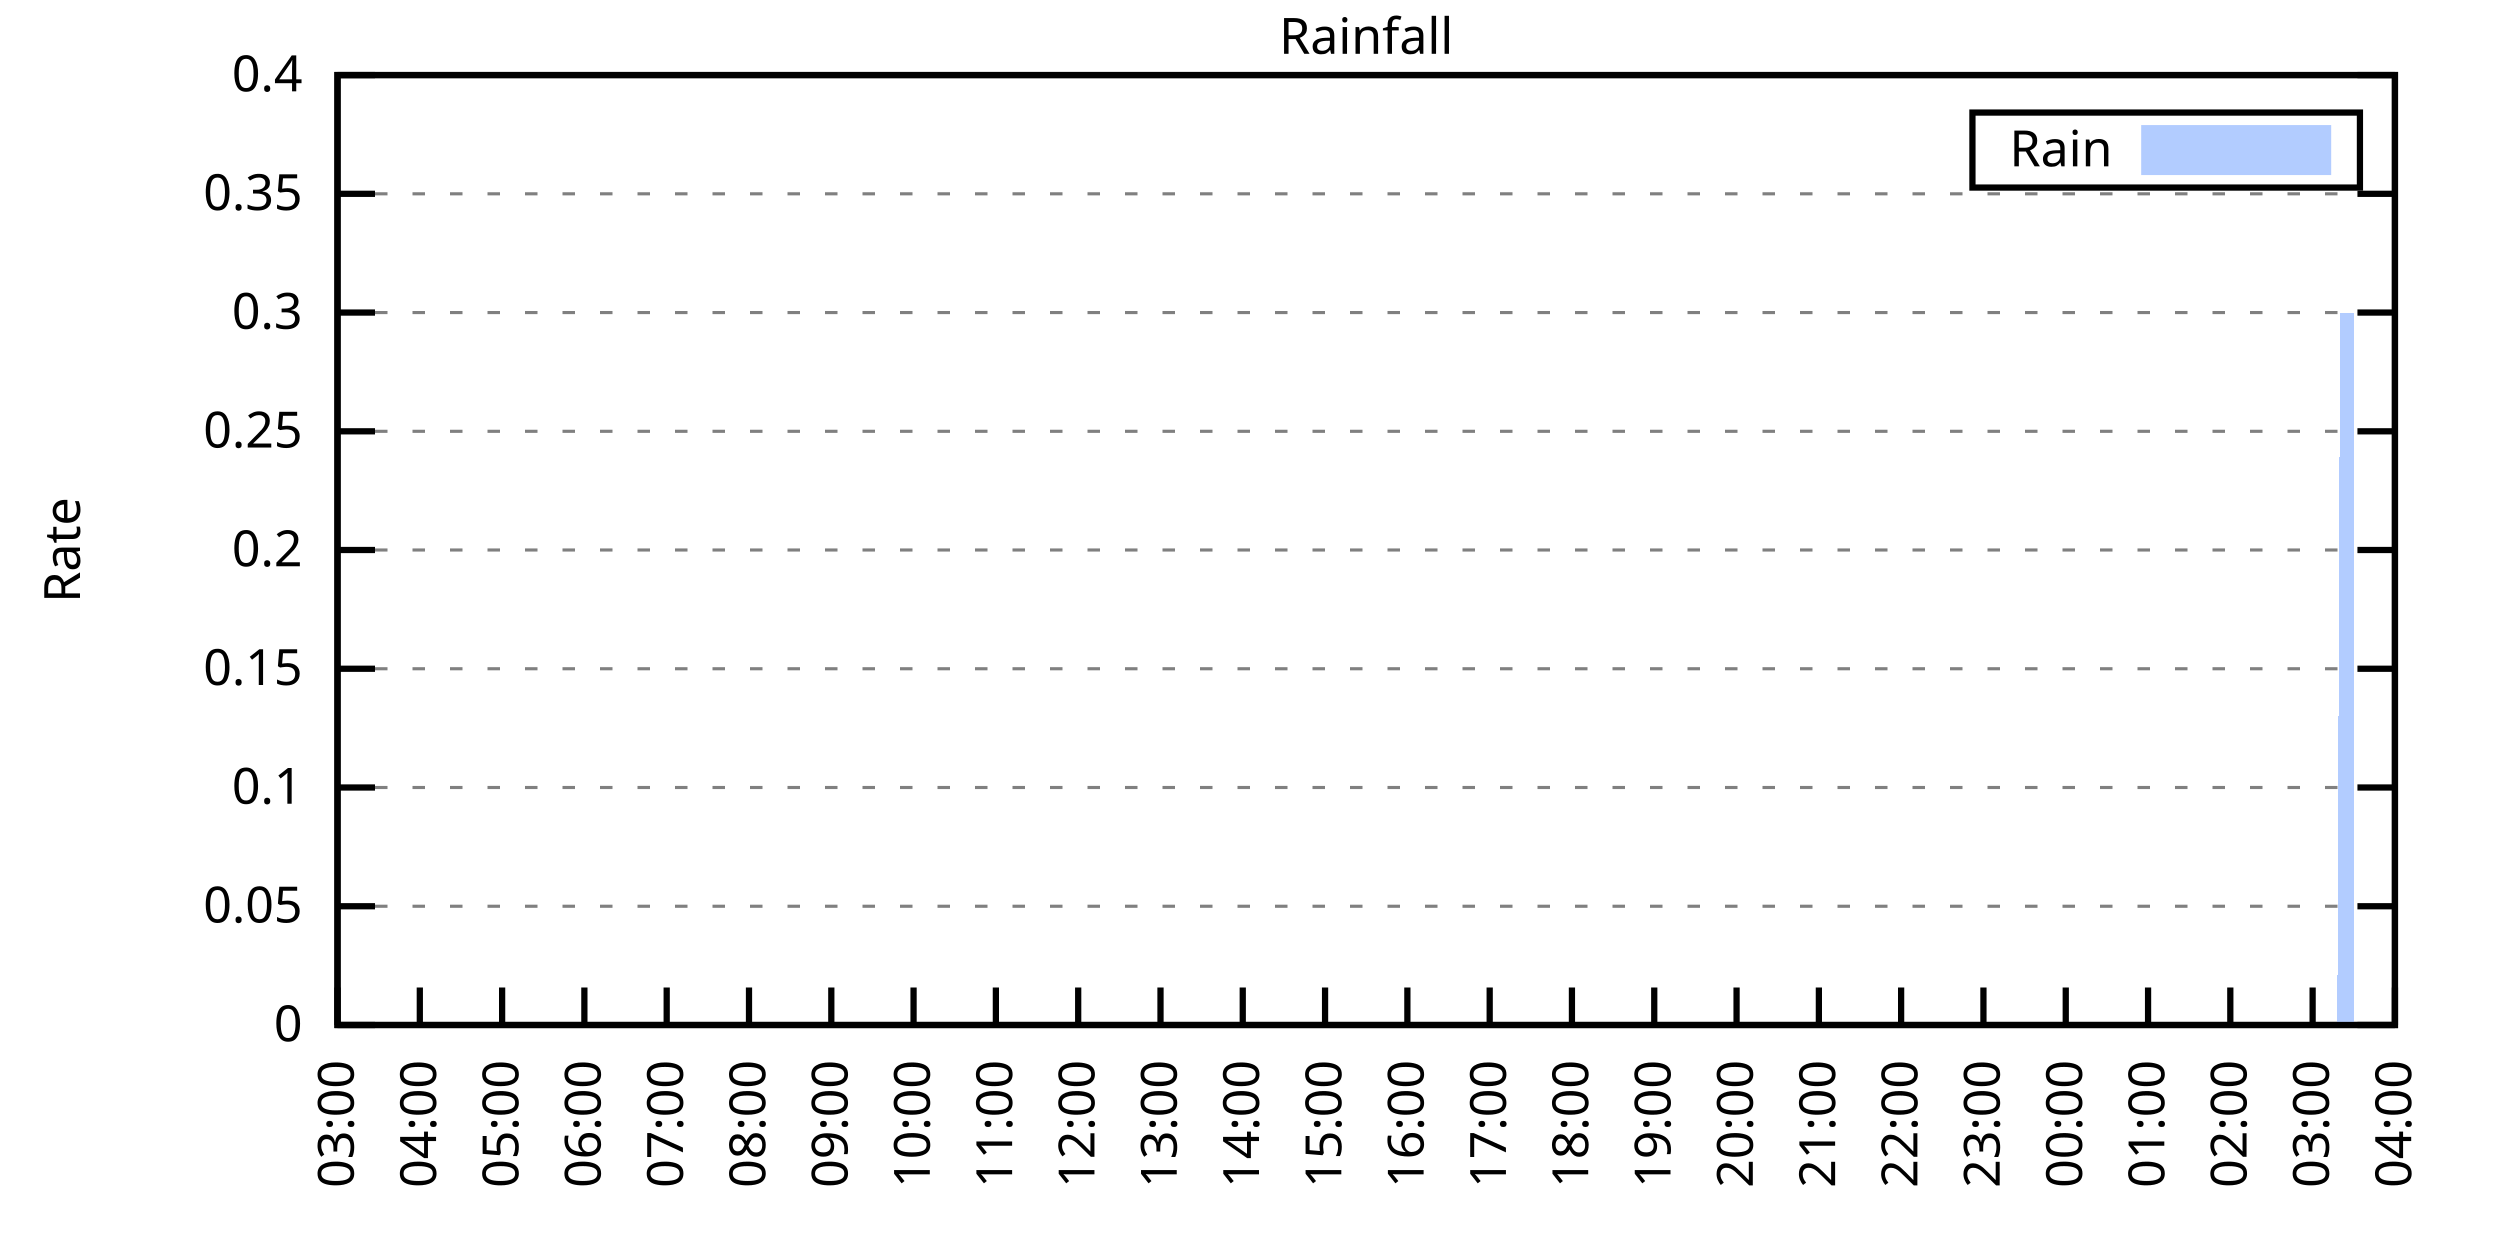
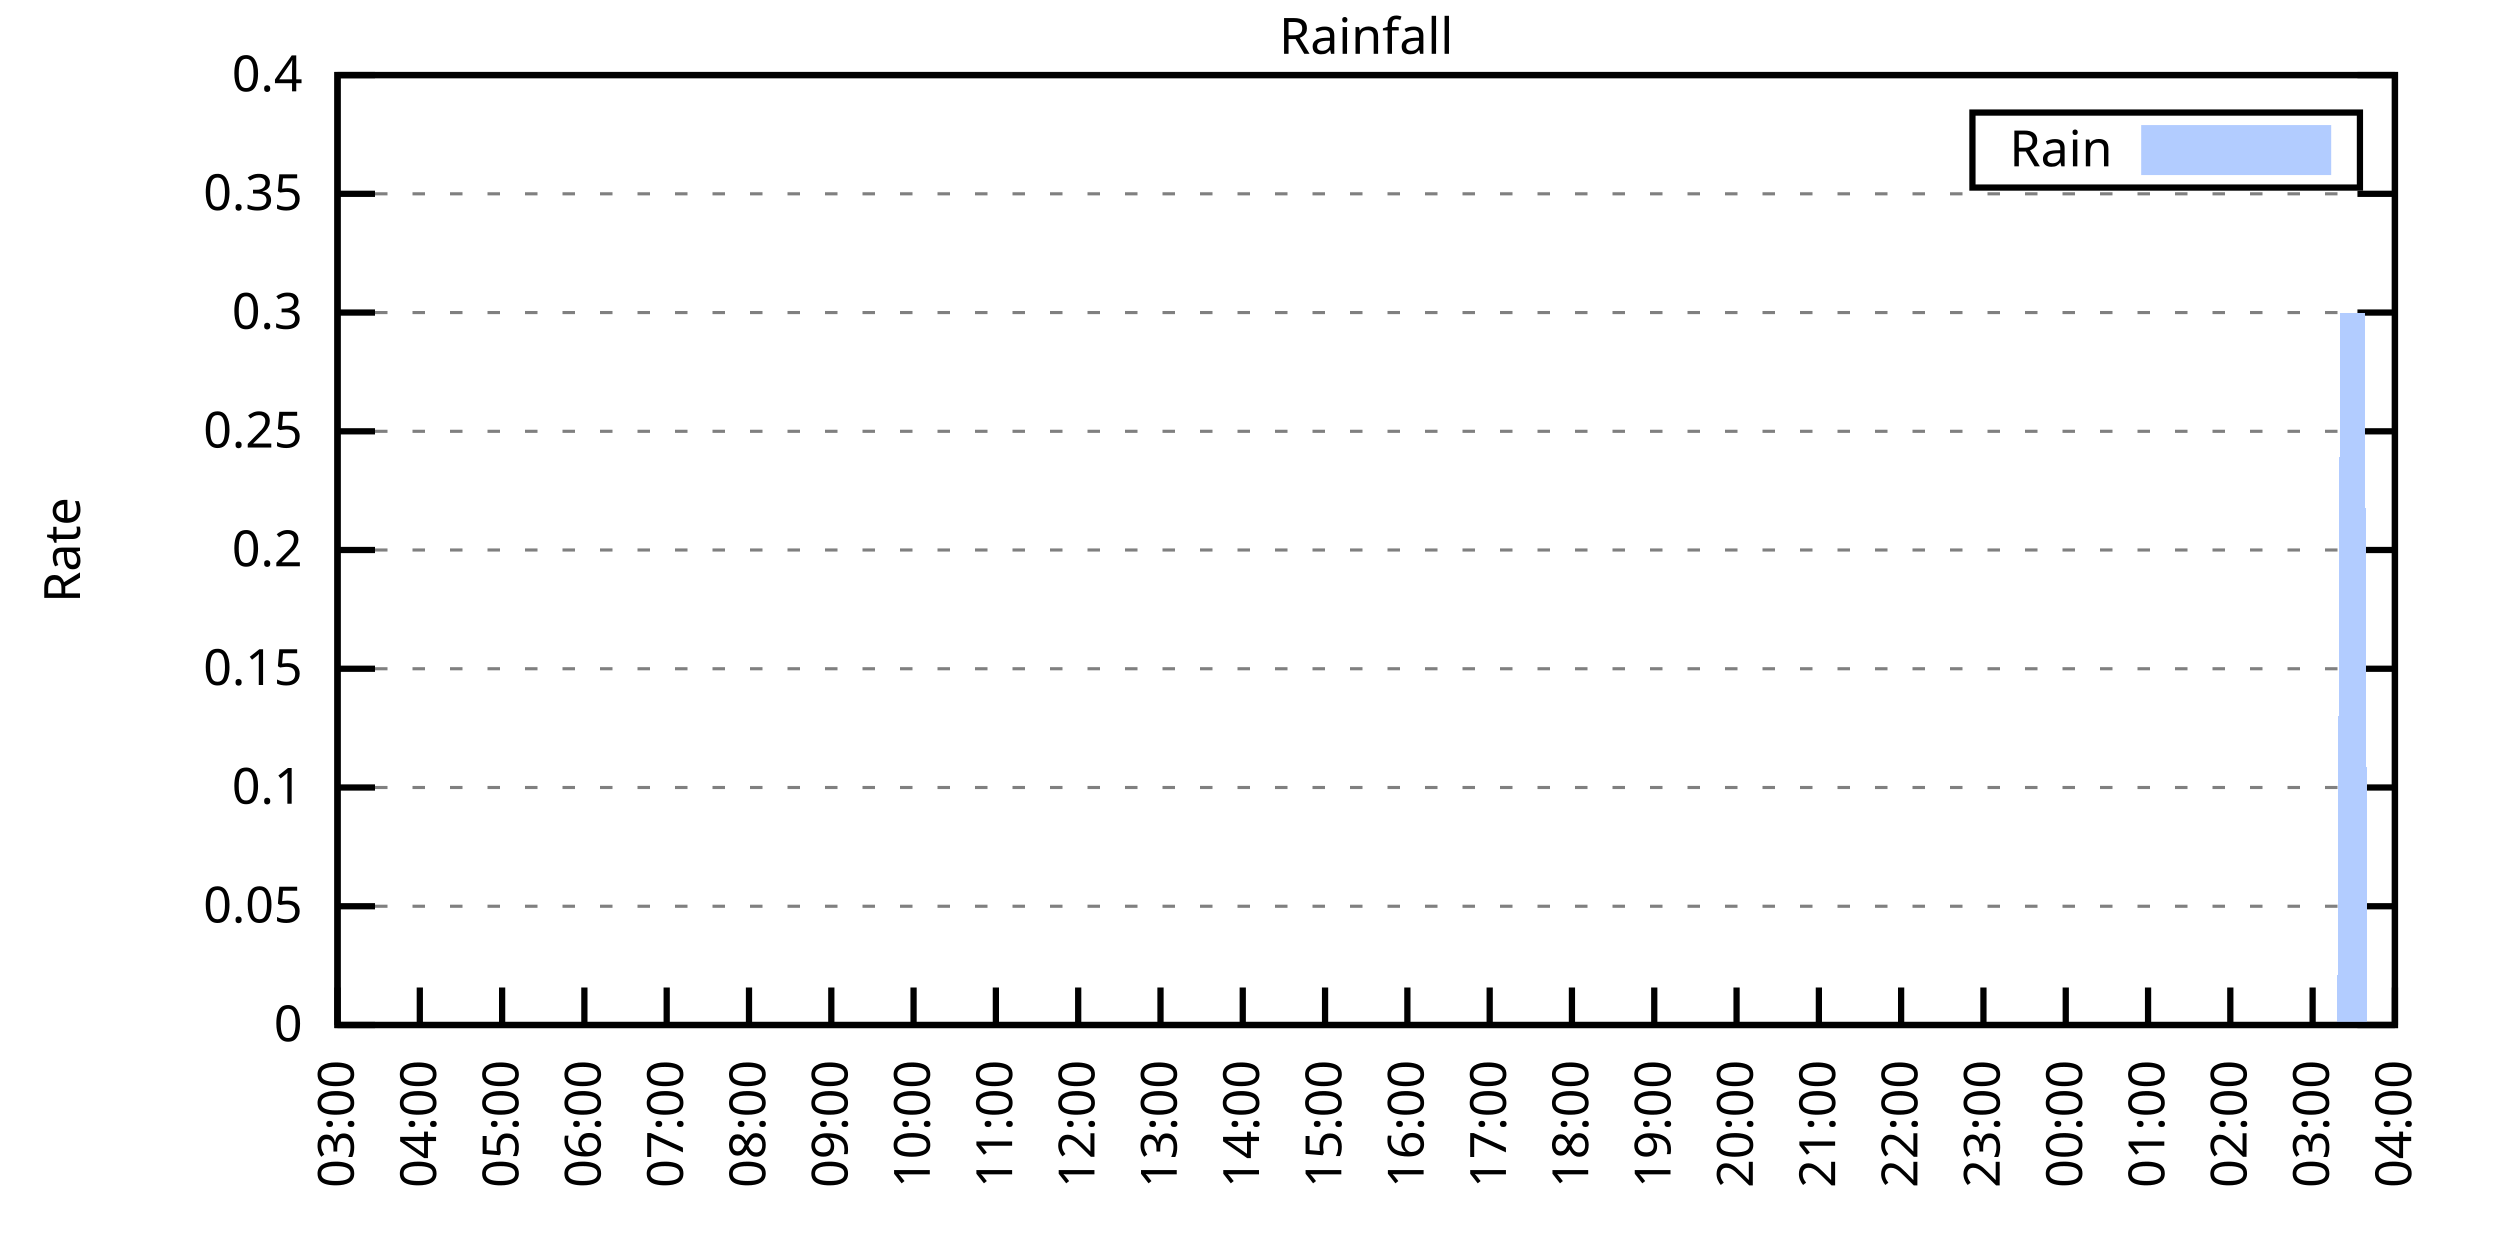
<svg xmlns="http://www.w3.org/2000/svg" xmlns:xlink="http://www.w3.org/1999/xlink" width="400" height="200" viewBox="0 0 400 200">
  <g id="gnuplot_canvas">
    <rect x="0" y="0" width="400" height="200" fill="none" />
    <defs>
      <circle id="gpDot" r="0.5" stroke-width="0.5" stroke="currentColor" />
      <path id="gpPt0" stroke-width="0.333" stroke="currentColor" d="M-1,0 h2 M0,-1 v2" />
      <path id="gpPt1" stroke-width="0.333" stroke="currentColor" d="M-1,-1 L1,1 M1,-1 L-1,1" />
      <path id="gpPt2" stroke-width="0.333" stroke="currentColor" d="M-1,0 L1,0 M0,-1 L0,1 M-1,-1 L1,1 M-1,1 L1,-1" />
      <rect id="gpPt3" stroke-width="0.333" stroke="currentColor" x="-1" y="-1" width="2" height="2" />
      <rect id="gpPt4" stroke-width="0.333" stroke="currentColor" fill="currentColor" x="-1" y="-1" width="2" height="2" />
      <circle id="gpPt5" stroke-width="0.333" stroke="currentColor" cx="0" cy="0" r="1" />
      <use xlink:href="#gpPt5" id="gpPt6" fill="currentColor" stroke="none" />
      <path id="gpPt7" stroke-width="0.333" stroke="currentColor" d="M0,-1.33 L-1.33,0.67 L1.33,0.67 z" />
      <use xlink:href="#gpPt7" id="gpPt8" fill="currentColor" stroke="none" />
      <use xlink:href="#gpPt7" id="gpPt9" stroke="currentColor" transform="rotate(180)" />
      <use xlink:href="#gpPt9" id="gpPt10" fill="currentColor" stroke="none" />
      <use xlink:href="#gpPt3" id="gpPt11" stroke="currentColor" transform="rotate(45)" />
      <use xlink:href="#gpPt11" id="gpPt12" fill="currentColor" stroke="none" />
      <path id="gpPt13" stroke-width="0.333" stroke="currentColor" d="M0,1.330 L1.265,0.411 L0.782,-1.067 L-0.782,-1.076 L-1.265,0.411 z" />
      <use xlink:href="#gpPt13" id="gpPt14" fill="currentColor" stroke="none" />
      <filter id="textbox" filterUnits="objectBoundingBox" x="0" y="0" height="1" width="1">
        <feFlood flood-color="white" flood-opacity="1" result="bgnd" />
        <feComposite in="SourceGraphic" in2="bgnd" operator="atop" />
      </filter>
      <filter id="greybox" filterUnits="objectBoundingBox" x="0" y="0" height="1" width="1">
        <feFlood flood-color="lightgrey" flood-opacity="1" result="grey" />
        <feComposite in="SourceGraphic" in2="grey" operator="atop" />
      </filter>
    </defs>
    <g fill="none" color="white" stroke="currentColor" stroke-width="1.00" stroke-linecap="butt" stroke-linejoin="miter">
</g>
    <g fill="none" color="black" stroke="currentColor" stroke-width="1.00" stroke-linecap="butt" stroke-linejoin="miter">
      <g stroke="none" shape-rendering="crispEdges">
        <polygon fill="rgb(255, 255, 255)" points="54.00,164.00 383.18,164.00 383.18,12.02 54.00,12.02 " />
      </g>
    </g>
    <g fill="none" color="black" stroke="currentColor" stroke-width="1.00" stroke-linecap="butt" stroke-linejoin="miter">
</g>
    <g fill="none" color="black" stroke="black" stroke-width="0.50" stroke-linecap="butt" stroke-linejoin="miter">
</g>
    <g fill="none" color="gray" stroke="currentColor" stroke-width="0.50" stroke-linecap="butt" stroke-linejoin="miter">
      <path stroke="gray" stroke-dasharray="2,4" class="gridline" d="M54.00,164.00 L383.19,164.00  " />
    </g>
    <g fill="none" color="gray" stroke="gray" stroke-width="1.00" stroke-linecap="butt" stroke-linejoin="miter">
</g>
    <g fill="none" color="black" stroke="currentColor" stroke-width="1.00" stroke-linecap="butt" stroke-linejoin="miter">
      <path stroke="black" d="M54.00,164.00 L60.00,164.00 M383.19,164.00 L377.19,164.00  " />
      <g transform="translate(48.40,166.60)" stroke="none" fill="black" font-family="Sans" font-size="8.00" text-anchor="end">
        <text>
          <tspan font-family="Sans"> 0</tspan>
        </text>
      </g>
    </g>
    <g fill="none" color="black" stroke="currentColor" stroke-width="1.00" stroke-linecap="butt" stroke-linejoin="miter">
</g>
    <g fill="none" color="black" stroke="black" stroke-width="0.50" stroke-linecap="butt" stroke-linejoin="miter">
</g>
    <g fill="none" color="gray" stroke="currentColor" stroke-width="0.50" stroke-linecap="butt" stroke-linejoin="miter">
      <path stroke="gray" stroke-dasharray="2,4" class="gridline" d="M54.00,145.00 L383.19,145.00  " />
    </g>
    <g fill="none" color="gray" stroke="gray" stroke-width="1.00" stroke-linecap="butt" stroke-linejoin="miter">
</g>
    <g fill="none" color="black" stroke="currentColor" stroke-width="1.00" stroke-linecap="butt" stroke-linejoin="miter">
      <path stroke="black" d="M54.00,145.00 L60.00,145.00 M383.19,145.00 L377.19,145.00  " />
      <g transform="translate(48.40,147.60)" stroke="none" fill="black" font-family="Sans" font-size="8.00" text-anchor="end">
        <text>
          <tspan font-family="Sans"> 0.05</tspan>
        </text>
      </g>
    </g>
    <g fill="none" color="black" stroke="currentColor" stroke-width="1.00" stroke-linecap="butt" stroke-linejoin="miter">
</g>
    <g fill="none" color="black" stroke="black" stroke-width="0.50" stroke-linecap="butt" stroke-linejoin="miter">
</g>
    <g fill="none" color="gray" stroke="currentColor" stroke-width="0.50" stroke-linecap="butt" stroke-linejoin="miter">
      <path stroke="gray" stroke-dasharray="2,4" class="gridline" d="M54.00,126.00 L383.19,126.00  " />
    </g>
    <g fill="none" color="gray" stroke="gray" stroke-width="1.00" stroke-linecap="butt" stroke-linejoin="miter">
</g>
    <g fill="none" color="black" stroke="currentColor" stroke-width="1.00" stroke-linecap="butt" stroke-linejoin="miter">
      <path stroke="black" d="M54.00,126.00 L60.00,126.00 M383.19,126.00 L377.19,126.00  " />
      <g transform="translate(48.40,128.60)" stroke="none" fill="black" font-family="Sans" font-size="8.00" text-anchor="end">
        <text>
          <tspan font-family="Sans"> 0.1</tspan>
        </text>
      </g>
    </g>
    <g fill="none" color="black" stroke="currentColor" stroke-width="1.00" stroke-linecap="butt" stroke-linejoin="miter">
</g>
    <g fill="none" color="black" stroke="black" stroke-width="0.50" stroke-linecap="butt" stroke-linejoin="miter">
</g>
    <g fill="none" color="gray" stroke="currentColor" stroke-width="0.50" stroke-linecap="butt" stroke-linejoin="miter">
      <path stroke="gray" stroke-dasharray="2,4" class="gridline" d="M54.00,107.00 L383.19,107.00  " />
    </g>
    <g fill="none" color="gray" stroke="gray" stroke-width="1.00" stroke-linecap="butt" stroke-linejoin="miter">
</g>
    <g fill="none" color="black" stroke="currentColor" stroke-width="1.00" stroke-linecap="butt" stroke-linejoin="miter">
      <path stroke="black" d="M54.00,107.00 L60.00,107.00 M383.19,107.00 L377.19,107.00  " />
      <g transform="translate(48.40,109.60)" stroke="none" fill="black" font-family="Sans" font-size="8.00" text-anchor="end">
        <text>
          <tspan font-family="Sans"> 0.15</tspan>
        </text>
      </g>
    </g>
    <g fill="none" color="black" stroke="currentColor" stroke-width="1.00" stroke-linecap="butt" stroke-linejoin="miter">
</g>
    <g fill="none" color="black" stroke="black" stroke-width="0.50" stroke-linecap="butt" stroke-linejoin="miter">
</g>
    <g fill="none" color="gray" stroke="currentColor" stroke-width="0.50" stroke-linecap="butt" stroke-linejoin="miter">
      <path stroke="gray" stroke-dasharray="2,4" class="gridline" d="M54.00,88.00 L383.19,88.00  " />
    </g>
    <g fill="none" color="gray" stroke="gray" stroke-width="1.00" stroke-linecap="butt" stroke-linejoin="miter">
</g>
    <g fill="none" color="black" stroke="currentColor" stroke-width="1.00" stroke-linecap="butt" stroke-linejoin="miter">
      <path stroke="black" d="M54.00,88.00 L60.00,88.00 M383.19,88.00 L377.19,88.00  " />
      <g transform="translate(48.40,90.60)" stroke="none" fill="black" font-family="Sans" font-size="8.00" text-anchor="end">
        <text>
          <tspan font-family="Sans"> 0.2</tspan>
        </text>
      </g>
    </g>
    <g fill="none" color="black" stroke="currentColor" stroke-width="1.00" stroke-linecap="butt" stroke-linejoin="miter">
</g>
    <g fill="none" color="black" stroke="black" stroke-width="0.50" stroke-linecap="butt" stroke-linejoin="miter">
</g>
    <g fill="none" color="gray" stroke="currentColor" stroke-width="0.50" stroke-linecap="butt" stroke-linejoin="miter">
      <path stroke="gray" stroke-dasharray="2,4" class="gridline" d="M54.00,69.01 L383.19,69.01  " />
    </g>
    <g fill="none" color="gray" stroke="gray" stroke-width="1.00" stroke-linecap="butt" stroke-linejoin="miter">
</g>
    <g fill="none" color="black" stroke="currentColor" stroke-width="1.00" stroke-linecap="butt" stroke-linejoin="miter">
      <path stroke="black" d="M54.00,69.01 L60.00,69.01 M383.19,69.01 L377.19,69.01  " />
      <g transform="translate(48.40,71.61)" stroke="none" fill="black" font-family="Sans" font-size="8.00" text-anchor="end">
        <text>
          <tspan font-family="Sans"> 0.25</tspan>
        </text>
      </g>
    </g>
    <g fill="none" color="black" stroke="currentColor" stroke-width="1.00" stroke-linecap="butt" stroke-linejoin="miter">
</g>
    <g fill="none" color="black" stroke="black" stroke-width="0.50" stroke-linecap="butt" stroke-linejoin="miter">
</g>
    <g fill="none" color="gray" stroke="currentColor" stroke-width="0.50" stroke-linecap="butt" stroke-linejoin="miter">
      <path stroke="gray" stroke-dasharray="2,4" class="gridline" d="M54.00,50.01 L383.19,50.01  " />
    </g>
    <g fill="none" color="gray" stroke="gray" stroke-width="1.00" stroke-linecap="butt" stroke-linejoin="miter">
</g>
    <g fill="none" color="black" stroke="currentColor" stroke-width="1.00" stroke-linecap="butt" stroke-linejoin="miter">
      <path stroke="black" d="M54.00,50.01 L60.00,50.01 M383.19,50.01 L377.19,50.01  " />
      <g transform="translate(48.40,52.61)" stroke="none" fill="black" font-family="Sans" font-size="8.00" text-anchor="end">
        <text>
          <tspan font-family="Sans"> 0.3</tspan>
        </text>
      </g>
    </g>
    <g fill="none" color="black" stroke="currentColor" stroke-width="1.00" stroke-linecap="butt" stroke-linejoin="miter">
</g>
    <g fill="none" color="black" stroke="black" stroke-width="0.50" stroke-linecap="butt" stroke-linejoin="miter">
</g>
    <g fill="none" color="gray" stroke="currentColor" stroke-width="0.50" stroke-linecap="butt" stroke-linejoin="miter">
      <path stroke="gray" stroke-dasharray="2,4" class="gridline" d="M54.00,31.01 L383.19,31.01  " />
    </g>
    <g fill="none" color="gray" stroke="gray" stroke-width="1.00" stroke-linecap="butt" stroke-linejoin="miter">
</g>
    <g fill="none" color="black" stroke="currentColor" stroke-width="1.00" stroke-linecap="butt" stroke-linejoin="miter">
      <path stroke="black" d="M54.00,31.01 L60.00,31.01 M383.19,31.01 L377.19,31.01  " />
      <g transform="translate(48.40,33.61)" stroke="none" fill="black" font-family="Sans" font-size="8.00" text-anchor="end">
        <text>
          <tspan font-family="Sans"> 0.35</tspan>
        </text>
      </g>
    </g>
    <g fill="none" color="black" stroke="currentColor" stroke-width="1.00" stroke-linecap="butt" stroke-linejoin="miter">
</g>
    <g fill="none" color="black" stroke="black" stroke-width="0.50" stroke-linecap="butt" stroke-linejoin="miter">
</g>
    <g fill="none" color="gray" stroke="currentColor" stroke-width="0.50" stroke-linecap="butt" stroke-linejoin="miter">
      <path stroke="gray" stroke-dasharray="2,4" class="gridline" d="M54.00,12.01 L383.19,12.01  " />
    </g>
    <g fill="none" color="gray" stroke="gray" stroke-width="1.00" stroke-linecap="butt" stroke-linejoin="miter">
</g>
    <g fill="none" color="black" stroke="currentColor" stroke-width="1.00" stroke-linecap="butt" stroke-linejoin="miter">
      <path stroke="black" d="M54.00,12.01 L60.00,12.01 M383.19,12.01 L377.19,12.01  " />
      <g transform="translate(48.40,14.61)" stroke="none" fill="black" font-family="Sans" font-size="8.00" text-anchor="end">
        <text>
          <tspan font-family="Sans"> 0.4</tspan>
        </text>
      </g>
    </g>
    <g fill="none" color="black" stroke="currentColor" stroke-width="1.00" stroke-linecap="butt" stroke-linejoin="miter">
      <path stroke="black" d="M54.00,164.00 L54.00,158.00  " />
      <g transform="translate(56.60,169.60) rotate(270.00)" stroke="none" fill="black" font-family="Sans" font-size="8.00" text-anchor="end">
        <text>
          <tspan font-family="Sans">03:00</tspan>
        </text>
      </g>
    </g>
    <g fill="none" color="black" stroke="currentColor" stroke-width="1.00" stroke-linecap="butt" stroke-linejoin="miter">
      <path stroke="black" d="M67.17,164.00 L67.17,158.00  " />
      <g transform="translate(69.77,169.60) rotate(270.00)" stroke="none" fill="black" font-family="Sans" font-size="8.00" text-anchor="end">
        <text>
          <tspan font-family="Sans">04:00</tspan>
        </text>
      </g>
    </g>
    <g fill="none" color="black" stroke="currentColor" stroke-width="1.00" stroke-linecap="butt" stroke-linejoin="miter">
      <path stroke="black" d="M80.34,164.00 L80.34,158.00  " />
      <g transform="translate(82.94,169.60) rotate(270.00)" stroke="none" fill="black" font-family="Sans" font-size="8.00" text-anchor="end">
        <text>
          <tspan font-family="Sans">05:00</tspan>
        </text>
      </g>
    </g>
    <g fill="none" color="black" stroke="currentColor" stroke-width="1.00" stroke-linecap="butt" stroke-linejoin="miter">
      <path stroke="black" d="M93.50,164.00 L93.50,158.00  " />
      <g transform="translate(96.10,169.60) rotate(270.00)" stroke="none" fill="black" font-family="Sans" font-size="8.00" text-anchor="end">
        <text>
          <tspan font-family="Sans">06:00</tspan>
        </text>
      </g>
    </g>
    <g fill="none" color="black" stroke="currentColor" stroke-width="1.00" stroke-linecap="butt" stroke-linejoin="miter">
      <path stroke="black" d="M106.67,164.00 L106.67,158.00  " />
      <g transform="translate(109.27,169.60) rotate(270.00)" stroke="none" fill="black" font-family="Sans" font-size="8.00" text-anchor="end">
        <text>
          <tspan font-family="Sans">07:00</tspan>
        </text>
      </g>
    </g>
    <g fill="none" color="black" stroke="currentColor" stroke-width="1.00" stroke-linecap="butt" stroke-linejoin="miter">
      <path stroke="black" d="M119.84,164.00 L119.84,158.00  " />
      <g transform="translate(122.44,169.60) rotate(270.00)" stroke="none" fill="black" font-family="Sans" font-size="8.00" text-anchor="end">
        <text>
          <tspan font-family="Sans">08:00</tspan>
        </text>
      </g>
    </g>
    <g fill="none" color="black" stroke="currentColor" stroke-width="1.00" stroke-linecap="butt" stroke-linejoin="miter">
      <path stroke="black" d="M133.01,164.00 L133.01,158.00  " />
      <g transform="translate(135.61,169.60) rotate(270.00)" stroke="none" fill="black" font-family="Sans" font-size="8.00" text-anchor="end">
        <text>
          <tspan font-family="Sans">09:00</tspan>
        </text>
      </g>
    </g>
    <g fill="none" color="black" stroke="currentColor" stroke-width="1.00" stroke-linecap="butt" stroke-linejoin="miter">
      <path stroke="black" d="M146.17,164.00 L146.17,158.00  " />
      <g transform="translate(148.77,169.60) rotate(270.00)" stroke="none" fill="black" font-family="Sans" font-size="8.00" text-anchor="end">
        <text>
          <tspan font-family="Sans">10:00</tspan>
        </text>
      </g>
    </g>
    <g fill="none" color="black" stroke="currentColor" stroke-width="1.00" stroke-linecap="butt" stroke-linejoin="miter">
      <path stroke="black" d="M159.34,164.00 L159.34,158.00  " />
      <g transform="translate(161.94,169.60) rotate(270.00)" stroke="none" fill="black" font-family="Sans" font-size="8.00" text-anchor="end">
        <text>
          <tspan font-family="Sans">11:00</tspan>
        </text>
      </g>
    </g>
    <g fill="none" color="black" stroke="currentColor" stroke-width="1.00" stroke-linecap="butt" stroke-linejoin="miter">
      <path stroke="black" d="M172.51,164.00 L172.51,158.00  " />
      <g transform="translate(175.11,169.60) rotate(270.00)" stroke="none" fill="black" font-family="Sans" font-size="8.00" text-anchor="end">
        <text>
          <tspan font-family="Sans">12:00</tspan>
        </text>
      </g>
    </g>
    <g fill="none" color="black" stroke="currentColor" stroke-width="1.00" stroke-linecap="butt" stroke-linejoin="miter">
      <path stroke="black" d="M185.68,164.00 L185.68,158.00  " />
      <g transform="translate(188.28,169.60) rotate(270.00)" stroke="none" fill="black" font-family="Sans" font-size="8.00" text-anchor="end">
        <text>
          <tspan font-family="Sans">13:00</tspan>
        </text>
      </g>
    </g>
    <g fill="none" color="black" stroke="currentColor" stroke-width="1.00" stroke-linecap="butt" stroke-linejoin="miter">
      <path stroke="black" d="M198.84,164.00 L198.84,158.00  " />
      <g transform="translate(201.44,169.60) rotate(270.00)" stroke="none" fill="black" font-family="Sans" font-size="8.00" text-anchor="end">
        <text>
          <tspan font-family="Sans">14:00</tspan>
        </text>
      </g>
    </g>
    <g fill="none" color="black" stroke="currentColor" stroke-width="1.00" stroke-linecap="butt" stroke-linejoin="miter">
      <path stroke="black" d="M212.01,164.00 L212.01,158.00  " />
      <g transform="translate(214.61,169.60) rotate(270.00)" stroke="none" fill="black" font-family="Sans" font-size="8.00" text-anchor="end">
        <text>
          <tspan font-family="Sans">15:00</tspan>
        </text>
      </g>
    </g>
    <g fill="none" color="black" stroke="currentColor" stroke-width="1.00" stroke-linecap="butt" stroke-linejoin="miter">
      <path stroke="black" d="M225.18,164.00 L225.18,158.00  " />
      <g transform="translate(227.78,169.60) rotate(270.00)" stroke="none" fill="black" font-family="Sans" font-size="8.00" text-anchor="end">
        <text>
          <tspan font-family="Sans">16:00</tspan>
        </text>
      </g>
    </g>
    <g fill="none" color="black" stroke="currentColor" stroke-width="1.00" stroke-linecap="butt" stroke-linejoin="miter">
      <path stroke="black" d="M238.35,164.00 L238.35,158.00  " />
      <g transform="translate(240.95,169.60) rotate(270.00)" stroke="none" fill="black" font-family="Sans" font-size="8.00" text-anchor="end">
        <text>
          <tspan font-family="Sans">17:00</tspan>
        </text>
      </g>
    </g>
    <g fill="none" color="black" stroke="currentColor" stroke-width="1.00" stroke-linecap="butt" stroke-linejoin="miter">
      <path stroke="black" d="M251.51,164.00 L251.51,158.00  " />
      <g transform="translate(254.11,169.60) rotate(270.00)" stroke="none" fill="black" font-family="Sans" font-size="8.00" text-anchor="end">
        <text>
          <tspan font-family="Sans">18:00</tspan>
        </text>
      </g>
    </g>
    <g fill="none" color="black" stroke="currentColor" stroke-width="1.00" stroke-linecap="butt" stroke-linejoin="miter">
      <path stroke="black" d="M264.68,164.00 L264.68,158.00  " />
      <g transform="translate(267.28,169.60) rotate(270.00)" stroke="none" fill="black" font-family="Sans" font-size="8.00" text-anchor="end">
        <text>
          <tspan font-family="Sans">19:00</tspan>
        </text>
      </g>
    </g>
    <g fill="none" color="black" stroke="currentColor" stroke-width="1.00" stroke-linecap="butt" stroke-linejoin="miter">
      <path stroke="black" d="M277.85,164.00 L277.85,158.00  " />
      <g transform="translate(280.45,169.60) rotate(270.00)" stroke="none" fill="black" font-family="Sans" font-size="8.00" text-anchor="end">
        <text>
          <tspan font-family="Sans">20:00</tspan>
        </text>
      </g>
    </g>
    <g fill="none" color="black" stroke="currentColor" stroke-width="1.00" stroke-linecap="butt" stroke-linejoin="miter">
      <path stroke="black" d="M291.02,164.00 L291.02,158.00  " />
      <g transform="translate(293.62,169.60) rotate(270.00)" stroke="none" fill="black" font-family="Sans" font-size="8.00" text-anchor="end">
        <text>
          <tspan font-family="Sans">21:00</tspan>
        </text>
      </g>
    </g>
    <g fill="none" color="black" stroke="currentColor" stroke-width="1.00" stroke-linecap="butt" stroke-linejoin="miter">
      <path stroke="black" d="M304.18,164.00 L304.18,158.00  " />
      <g transform="translate(306.78,169.60) rotate(270.00)" stroke="none" fill="black" font-family="Sans" font-size="8.00" text-anchor="end">
        <text>
          <tspan font-family="Sans">22:00</tspan>
        </text>
      </g>
    </g>
    <g fill="none" color="black" stroke="currentColor" stroke-width="1.00" stroke-linecap="butt" stroke-linejoin="miter">
      <path stroke="black" d="M317.35,164.00 L317.35,158.00  " />
      <g transform="translate(319.95,169.60) rotate(270.00)" stroke="none" fill="black" font-family="Sans" font-size="8.00" text-anchor="end">
        <text>
          <tspan font-family="Sans">23:00</tspan>
        </text>
      </g>
    </g>
    <g fill="none" color="black" stroke="currentColor" stroke-width="1.00" stroke-linecap="butt" stroke-linejoin="miter">
      <path stroke="black" d="M330.52,164.00 L330.52,158.00  " />
      <g transform="translate(333.12,169.60) rotate(270.00)" stroke="none" fill="black" font-family="Sans" font-size="8.00" text-anchor="end">
        <text>
          <tspan font-family="Sans">00:00</tspan>
        </text>
      </g>
    </g>
    <g fill="none" color="black" stroke="currentColor" stroke-width="1.00" stroke-linecap="butt" stroke-linejoin="miter">
      <path stroke="black" d="M343.69,164.00 L343.69,158.00  " />
      <g transform="translate(346.29,169.60) rotate(270.00)" stroke="none" fill="black" font-family="Sans" font-size="8.00" text-anchor="end">
        <text>
          <tspan font-family="Sans">01:00</tspan>
        </text>
      </g>
    </g>
    <g fill="none" color="black" stroke="currentColor" stroke-width="1.00" stroke-linecap="butt" stroke-linejoin="miter">
      <path stroke="black" d="M356.85,164.00 L356.85,158.00  " />
      <g transform="translate(359.45,169.60) rotate(270.00)" stroke="none" fill="black" font-family="Sans" font-size="8.00" text-anchor="end">
        <text>
          <tspan font-family="Sans">02:00</tspan>
        </text>
      </g>
    </g>
    <g fill="none" color="black" stroke="currentColor" stroke-width="1.00" stroke-linecap="butt" stroke-linejoin="miter">
      <path stroke="black" d="M370.02,164.00 L370.02,158.00  " />
      <g transform="translate(372.62,169.60) rotate(270.00)" stroke="none" fill="black" font-family="Sans" font-size="8.00" text-anchor="end">
        <text>
          <tspan font-family="Sans">03:00</tspan>
        </text>
      </g>
    </g>
    <g fill="none" color="black" stroke="currentColor" stroke-width="1.00" stroke-linecap="butt" stroke-linejoin="miter">
      <path stroke="black" d="M383.19,164.00 L383.19,158.00  " />
      <g transform="translate(385.79,169.60) rotate(270.00)" stroke="none" fill="black" font-family="Sans" font-size="8.00" text-anchor="end">
        <text>
          <tspan font-family="Sans">04:00</tspan>
        </text>
      </g>
    </g>
    <g fill="none" color="black" stroke="currentColor" stroke-width="1.00" stroke-linecap="butt" stroke-linejoin="miter">
</g>
    <g fill="none" color="black" stroke="currentColor" stroke-width="1.00" stroke-linecap="butt" stroke-linejoin="miter">
      <path stroke="black" d="M54.00,12.01 L54.00,164.00 L383.19,164.00 L383.19,12.01 L54.00,12.01 Z  " />
    </g>
    <g fill="none" color="black" stroke="currentColor" stroke-width="1.00" stroke-linecap="butt" stroke-linejoin="miter">
</g>
    <g fill="none" color="black" stroke="currentColor" stroke-width="1.00" stroke-linecap="butt" stroke-linejoin="miter">
      <path stroke="black" d="M315.59,30.01 L315.59,18.01 L377.59,18.01 L377.59,30.01 L315.59,30.01 Z  " />
    </g>
    <g id="Rainfall_plot_1">
      <g fill="none" color="white" stroke="black" stroke-width="2.00" stroke-linecap="butt" stroke-linejoin="miter">
</g>
      <g fill="none" color="black" stroke="currentColor" stroke-width="2.00" stroke-linecap="butt" stroke-linejoin="miter">
        <g transform="translate(337.99,26.61)" stroke="none" fill="black" font-family="Sans" font-size="8.00" text-anchor="end">
          <text>
            <tspan font-family="Sans">Rain</tspan>
          </text>
        </g>
      </g>
      <g fill="none" color="black" stroke="currentColor" stroke-width="2.00" stroke-linecap="butt" stroke-linejoin="miter">
        <g stroke="none" shape-rendering="crispEdges">
          <polygon fill="rgb(178, 204, 255)" points="343.59,27.01 371.99,27.01 371.99,21.01 343.59,21.01 " />
        </g>
        <path stroke="rgb(178, 204, 255)" d="M343.59,27.01 L371.99,27.01 L371.99,21.01 L343.59,21.01 L343.59,27.01 Z  " />
      </g>
      <g fill="none" color="black" stroke="currentColor" stroke-width="2.00" stroke-linecap="butt" stroke-linejoin="miter">
        <g stroke="none" shape-rendering="crispEdges">
-           <polygon fill="rgb(178, 204, 255)" points="61.02,164.00 61.46,164.00 61.90,164.00 62.34,164.00 62.78,164.00 63.22,164.00 63.66,164.00 64.10,164.00 64.53,164.00 64.97,164.00 65.41,164.00 65.85,164.00 66.29,164.00 66.73,164.00 67.17,164.00 67.61,164.00 68.05,164.00 68.48,164.00 68.92,164.00 69.36,164.00 69.80,164.00 70.24,164.00 70.68,164.00 71.12,164.00 71.56,164.00 72.00,164.00 72.43,164.00 72.87,164.00 73.31,164.00 73.75,164.00 74.19,164.00 74.63,164.00 75.07,164.00 75.51,164.00 75.95,164.00 76.38,164.00 76.82,164.00 77.26,164.00 77.70,164.00 78.14,164.00 78.58,164.00 79.02,164.00 79.46,164.00 79.90,164.00 80.34,164.00 80.77,164.00 81.21,164.00 81.65,164.00 82.09,164.00 82.53,164.00 82.97,164.00 83.41,164.00 83.85,164.00 84.29,164.00 84.72,164.00 85.16,164.00 85.60,164.00 86.04,164.00 86.48,164.00 86.92,164.00 87.36,164.00 87.80,164.00 88.24,164.00 88.67,164.00 89.11,164.00 89.55,164.00 89.99,164.00 90.43,164.00 90.87,164.00 91.31,164.00 91.75,164.00 92.19,164.00 92.62,164.00 93.06,164.00 93.50,164.00 93.94,164.00 94.38,164.00 94.82,164.00 95.26,164.00 95.70,164.00 96.14,164.00 96.58,164.00 97.01,164.00 97.45,164.00 97.89,164.00 98.33,164.00 98.77,164.00 99.21,164.00 99.65,164.00 100.09,164.00 100.53,164.00 100.96,164.00 101.40,164.00 101.84,164.00 102.28,164.00 102.72,164.00 103.16,164.00 103.60,164.00 104.04,164.00 104.48,164.00 104.91,164.00 105.35,164.00 105.79,164.00 106.23,164.00 106.67,164.00 107.11,164.00 107.55,164.00 107.99,164.00 108.43,164.00 108.87,164.00 109.30,164.00 109.74,164.00 110.18,164.00 110.62,164.00 111.06,164.00 111.50,164.00 111.94,164.00 112.38,164.00 112.82,164.00 113.25,164.00 113.69,164.00 114.13,164.00 114.57,164.00 115.01,164.00 115.45,164.00 115.89,164.00 116.33,164.00 116.77,164.00 117.20,164.00 117.64,164.00 118.08,164.00 118.52,164.00 118.96,164.00 119.40,164.00 119.84,164.00 120.28,164.00 120.72,164.00 121.15,164.00 121.59,164.00 122.03,164.00 122.47,164.00 122.91,164.00 123.35,164.00 123.79,164.00 124.23,164.00 124.67,164.00 125.11,164.00 125.54,164.00 125.98,164.00 126.42,164.00 126.86,164.00 127.30,164.00 127.74,164.00 128.18,164.00 128.62,164.00 129.06,164.00 129.49,164.00 129.93,164.00 130.37,164.00 130.81,164.00 131.25,164.00 131.69,164.00 132.13,164.00 132.57,164.00 133.01,164.00 133.44,164.00 133.88,164.00 134.32,164.00 134.76,164.00 135.20,164.00 135.64,164.00 136.08,164.00 136.52,164.00 136.96,164.00 137.39,164.00 137.83,164.00 138.27,164.00 138.71,164.00 139.15,164.00 139.59,164.00 140.03,164.00 140.47,164.00 140.91,164.00 141.35,164.00 141.78,164.00 142.22,164.00 142.66,164.00 143.10,164.00 143.54,164.00 143.98,164.00 144.42,164.00 144.86,164.00 145.30,164.00 145.73,164.00 146.17,164.00 146.61,164.00 147.05,164.00 147.49,164.00 147.93,164.00 148.37,164.00 148.81,164.00 149.25,164.00 149.68,164.00 150.12,164.00 150.56,164.00 151.00,164.00 151.44,164.00 151.88,164.00 152.32,164.00 152.76,164.00 153.20,164.00 153.63,164.00 154.07,164.00 154.51,164.00 154.95,164.00 155.39,164.00 155.83,164.00 156.27,164.00 156.71,164.00 157.15,164.00 157.59,164.00 158.02,164.00 158.46,164.00 158.90,164.00 159.34,164.00 159.78,164.00 160.22,164.00 160.66,164.00 161.10,164.00 161.54,164.00 161.97,164.00 162.41,164.00 162.85,164.00 163.29,164.00 163.73,164.00 164.17,164.00 164.61,164.00 165.05,164.00 165.49,164.00 165.92,164.00 166.36,164.00 166.80,164.00 167.24,164.00 167.68,164.00 168.12,164.00 168.56,164.00 169.00,164.00 169.44,164.00 169.87,164.00 170.31,164.00 170.75,164.00 171.19,164.00 171.63,164.00 172.07,164.00 172.51,164.00 172.95,164.00 173.39,164.00 173.83,164.00 174.26,164.00 174.70,164.00 175.14,164.00 175.58,164.00 176.02,164.00 176.46,164.00 176.90,164.00 177.34,164.00 177.78,164.00 178.21,164.00 178.65,164.00 179.09,164.00 179.53,164.00 179.97,164.00 180.41,164.00 180.85,164.00 181.29,164.00 181.73,164.00 182.16,164.00 182.60,164.00 183.04,164.00 183.48,164.00 183.92,164.00 184.36,164.00 184.80,164.00 185.24,164.00 185.68,164.00 186.11,164.00 186.55,164.00 186.99,164.00 187.43,164.00 187.87,164.00 188.31,164.00 188.75,164.00 189.19,164.00 189.63,164.00 190.07,164.00 190.50,164.00 190.94,164.00 191.38,164.00 191.82,164.00 192.26,164.00 192.70,164.00 193.14,164.00 193.58,164.00 194.02,164.00 194.45,164.00 194.89,164.00 195.33,164.00 195.77,164.00 196.21,164.00 196.65,164.00 197.09,164.00 197.53,164.00 197.97,164.00 198.40,164.00 198.84,164.00 199.28,164.00 199.72,164.00 200.16,164.00 200.60,164.00 201.04,164.00 201.48,164.00 201.92,164.00 202.35,164.00 202.79,164.00 203.23,164.00 203.67,164.00 204.11,164.00 204.55,164.00 204.99,164.00 205.43,164.00 205.87,164.00 206.31,164.00 206.74,164.00 207.18,164.00 207.62,164.00 208.06,164.00 208.50,164.00 208.94,164.00 209.38,164.00 209.82,164.00 210.26,164.00 210.69,164.00 211.13,164.00 211.57,164.00 212.01,164.00 212.45,164.00 212.89,164.00 213.33,164.00 213.77,164.00 214.21,164.00 214.64,164.00 215.08,164.00 215.52,164.00 215.96,164.00 216.40,164.00 216.84,164.00 217.28,164.00 217.72,164.00 218.16,164.00 218.60,164.00 219.03,164.00 219.47,164.00 219.91,164.00 220.35,164.00 220.79,164.00 221.23,164.00 221.67,164.00 222.11,164.00 222.55,164.00 222.98,164.00 223.42,164.00 223.86,164.00 224.30,164.00 224.74,164.00 225.18,164.00 225.62,164.00 226.06,164.00 226.50,164.00 226.93,164.00 227.37,164.00 227.81,164.00 228.25,164.00 228.69,164.00 229.13,164.00 229.57,164.00 230.01,164.00 230.45,164.00 230.88,164.00 231.32,164.00 231.76,164.00 232.20,164.00 232.64,164.00 233.08,164.00 233.52,164.00 233.96,164.00 234.40,164.00 234.84,164.00 235.27,164.00 235.71,164.00 236.15,164.00 236.59,164.00 237.03,164.00 237.47,164.00 237.91,164.00 238.35,164.00 238.79,164.00 239.22,164.00 239.66,164.00 240.10,164.00 240.54,164.00 240.98,164.00 241.42,164.00 241.86,164.00 242.30,164.00 242.74,164.00 243.17,164.00 243.61,164.00 244.05,164.00 244.49,164.00 244.93,164.00 245.37,164.00 245.81,164.00 246.25,164.00 246.69,164.00 247.12,164.00 247.56,164.00 248.00,164.00 248.44,164.00 248.88,164.00 249.32,164.00 249.76,164.00 250.20,164.00 250.64,164.00 251.08,164.00 251.51,164.00 251.95,164.00 252.39,164.00 252.83,164.00 253.27,164.00 253.71,164.00 254.15,164.00 254.59,164.00 255.03,164.00 255.46,164.00 255.90,164.00 256.34,164.00 256.78,164.00 257.22,164.00 257.66,164.00 258.10,164.00 258.54,164.00 258.98,164.00 259.41,164.00 259.85,164.00 260.29,164.00 260.73,164.00 261.17,164.00 261.61,164.00 262.05,164.00 262.49,164.00 262.93,164.00 263.36,164.00 263.80,164.00 264.24,164.00 264.68,164.00 265.12,164.00 265.56,164.00 266.00,164.00 266.44,164.00 266.88,164.00 267.32,164.00 267.75,164.00 268.19,164.00 268.63,164.00 269.07,164.00 269.51,164.00 269.95,164.00 270.39,164.00 270.83,164.00 271.27,164.00 271.70,164.00 272.14,164.00 272.58,164.00 273.02,164.00 273.46,164.00 273.90,164.00 274.34,164.00 274.78,164.00 275.22,164.00 275.65,164.00 276.09,164.00 276.53,164.00 276.97,164.00 277.41,164.00 277.85,164.00 278.29,164.00 278.73,164.00 279.17,164.00 279.60,164.00 280.04,164.00 280.48,164.00 280.92,164.00 281.36,164.00 281.80,164.00 282.24,164.00 282.68,164.00 283.12,164.00 283.56,164.00 283.99,164.00 284.43,164.00 284.87,164.00 285.31,164.00 285.75,164.00 286.19,164.00 286.63,164.00 287.07,164.00 287.51,164.00 287.94,164.00 288.38,164.00 288.82,164.00 289.26,164.00 289.70,164.00 290.14,164.00 290.58,164.00 291.02,164.00 291.46,164.00 291.89,164.00 292.33,164.00 292.77,164.00 293.21,164.00 293.65,164.00 294.09,164.00 294.53,164.00 294.97,164.00 295.41,164.00 295.84,164.00 296.28,164.00 296.72,164.00 297.16,164.00 297.60,164.00 298.04,164.00 298.48,164.00 298.92,164.00 299.36,164.00 299.80,164.00 300.23,164.00 300.67,164.00 301.11,164.00 301.55,164.00 301.99,164.00 302.43,164.00 302.87,164.00 303.31,164.00 303.75,164.00 304.18,164.00 304.62,164.00 305.06,164.00 305.50,164.00 305.94,164.00 306.38,164.00 306.82,164.00 307.26,164.00 307.70,164.00 308.13,164.00 308.57,164.00 309.01,164.00 309.45,164.00 309.89,164.00 310.33,164.00 310.77,164.00 311.21,164.00 311.65,164.00 312.08,164.00 312.52,164.00 312.96,164.00 313.40,164.00 313.84,164.00 314.28,164.00 314.72,164.00 315.16,164.00 315.60,164.00 316.04,164.00 316.47,164.00 316.91,164.00 317.35,164.00 317.79,164.00 318.23,164.00 318.67,164.00 319.11,164.00 319.55,164.00 319.99,164.00 320.42,164.00 320.86,164.00 321.30,164.00 321.74,164.00 322.18,164.00 322.62,164.00 323.06,164.00 323.50,164.00 323.94,164.00 324.37,164.00 324.81,164.00 325.25,164.00 325.69,164.00 326.13,164.00 326.57,164.00 327.01,164.00 327.45,164.00 327.89,164.00 328.33,164.00 328.76,164.00 329.20,164.00 329.64,164.00 330.08,164.00 330.52,164.00 330.96,164.00 331.40,164.00 331.84,164.00 332.28,164.00 332.71,164.00 333.15,164.00 333.59,164.00 334.03,164.00 334.47,164.00 334.91,164.00 335.35,164.00 335.79,164.00 336.23,164.00 336.66,164.00 337.10,164.00 337.54,164.00 337.98,164.00 338.42,164.00 338.86,164.00 339.30,164.00 339.74,164.00 340.18,164.00 340.61,164.00 341.05,164.00 341.49,164.00 341.93,164.00 342.37,164.00 342.81,164.00 343.25,164.00 343.69,164.00 344.13,164.00 344.57,164.00 345.00,164.00 345.44,164.00 345.88,164.00 346.32,164.00 346.76,164.00 347.20,164.00 347.64,164.00 348.08,164.00 348.52,164.00 348.95,164.00 349.39,164.00 349.83,164.00 350.27,164.00 350.71,164.00 351.15,164.00 351.59,164.00 352.03,164.00 352.47,164.00 352.90,164.00 353.34,164.00 353.78,164.00 354.22,164.00 354.66,164.00 355.10,164.00 355.54,164.00 355.98,164.00 356.42,164.00 356.85,164.00 357.29,164.00 357.73,164.00 358.17,164.00 358.61,164.00 359.05,164.00 359.49,164.00 359.93,164.00 360.37,164.00 360.81,164.00 361.24,164.00 361.68,164.00 362.12,164.00 362.56,164.00 363.00,164.00 363.44,164.00 363.88,164.00 364.32,164.00 364.76,164.00 365.19,164.00 365.63,164.00 366.07,164.00 366.51,164.00 366.95,164.00 367.39,164.00 367.83,164.00 368.27,164.00 368.71,164.00 369.14,164.00 369.58,164.00 370.02,164.00 370.46,164.00 370.90,164.00 371.34,164.00 371.78,164.00 372.22,164.00 372.66,164.00 373.09,164.00 373.53,164.00 373.97,164.00 374.41,50.01 374.85,50.01 375.29,50.01 375.73,50.01 376.17,50.01 376.61,50.01 376.61,164.00 61.02,164.00 " />
+           <polygon fill="rgb(178, 204, 255)" points="64.10,164.00 64.53,164.00 64.97,164.00 65.41,164.00 65.85,164.00 66.29,164.00 66.73,164.00 67.17,164.00 67.61,164.00 68.05,164.00 68.48,164.00 68.92,164.00 69.36,164.00 69.80,164.00 70.24,164.00 70.68,164.00 71.12,164.00 71.56,164.00 72.00,164.00 72.43,164.00 72.87,164.00 73.31,164.00 73.75,164.00 74.19,164.00 74.63,164.00 75.07,164.00 75.51,164.00 75.95,164.00 76.38,164.00 76.82,164.00 77.26,164.00 77.70,164.00 78.14,164.00 78.58,164.00 79.02,164.00 79.46,164.00 79.90,164.00 80.34,164.00 80.77,164.00 81.21,164.00 81.65,164.00 82.09,164.00 82.53,164.00 82.97,164.00 83.41,164.00 83.85,164.00 84.29,164.00 84.72,164.00 85.16,164.00 85.60,164.00 86.04,164.00 86.48,164.00 86.92,164.00 87.36,164.00 87.80,164.00 88.24,164.00 88.67,164.00 89.11,164.00 89.55,164.00 89.99,164.00 90.43,164.00 90.87,164.00 91.31,164.00 91.75,164.00 92.19,164.00 92.62,164.00 93.06,164.00 93.50,164.00 93.94,164.00 94.38,164.00 94.82,164.00 95.26,164.00 95.70,164.00 96.14,164.00 96.58,164.00 97.01,164.00 97.45,164.00 97.89,164.00 98.33,164.00 98.77,164.00 99.21,164.00 99.65,164.00 100.09,164.00 100.53,164.00 100.96,164.00 101.40,164.00 101.84,164.00 102.28,164.00 102.72,164.00 103.16,164.00 103.60,164.00 104.04,164.00 104.48,164.00 104.91,164.00 105.35,164.00 105.79,164.00 106.23,164.00 106.67,164.00 107.11,164.00 107.55,164.00 107.99,164.00 108.43,164.00 108.87,164.00 109.30,164.00 109.74,164.00 110.18,164.00 110.62,164.00 111.06,164.00 111.50,164.00 111.94,164.00 112.38,164.00 112.82,164.00 113.25,164.00 113.69,164.00 114.13,164.00 114.57,164.00 115.01,164.00 115.45,164.00 115.89,164.00 116.33,164.00 116.77,164.00 117.20,164.00 117.64,164.00 118.08,164.00 118.52,164.00 118.96,164.00 119.40,164.00 119.84,164.00 120.28,164.00 120.72,164.00 121.15,164.00 121.59,164.00 122.03,164.00 122.47,164.00 122.91,164.00 123.35,164.00 123.79,164.00 124.23,164.00 124.67,164.00 125.11,164.00 125.54,164.00 125.98,164.00 126.42,164.00 126.86,164.00 127.30,164.00 127.74,164.00 128.18,164.00 128.62,164.00 129.06,164.00 129.49,164.00 129.93,164.00 130.37,164.00 130.81,164.00 131.25,164.00 131.69,164.00 132.13,164.00 132.57,164.00 133.01,164.00 133.44,164.00 133.88,164.00 134.32,164.00 134.76,164.00 135.20,164.00 135.64,164.00 136.08,164.00 136.52,164.00 136.96,164.00 137.39,164.00 137.83,164.00 138.27,164.00 138.71,164.00 139.15,164.00 139.59,164.00 140.03,164.00 140.47,164.00 140.91,164.00 141.35,164.00 141.78,164.00 142.22,164.00 142.66,164.00 143.10,164.00 143.54,164.00 143.98,164.00 144.42,164.00 144.86,164.00 145.30,164.00 145.73,164.00 146.17,164.00 146.61,164.00 147.05,164.00 147.49,164.00 147.93,164.00 148.37,164.00 148.81,164.00 149.25,164.00 149.68,164.00 150.12,164.00 150.56,164.00 151.00,164.00 151.44,164.00 151.88,164.00 152.32,164.00 152.76,164.00 153.20,164.00 153.63,164.00 154.07,164.00 154.51,164.00 154.95,164.00 155.39,164.00 155.83,164.00 156.27,164.00 156.71,164.00 157.15,164.00 157.59,164.00 158.02,164.00 158.46,164.00 158.90,164.00 159.34,164.00 159.78,164.00 160.22,164.00 160.66,164.00 161.10,164.00 161.54,164.00 161.97,164.00 162.41,164.00 162.85,164.00 163.29,164.00 163.73,164.00 164.17,164.00 164.61,164.00 165.05,164.00 165.49,164.00 165.92,164.00 166.36,164.00 166.80,164.00 167.24,164.00 167.68,164.00 168.12,164.00 168.56,164.00 169.00,164.00 169.44,164.00 169.87,164.00 170.31,164.00 170.75,164.00 171.19,164.00 171.63,164.00 172.07,164.00 172.51,164.00 172.95,164.00 173.39,164.00 173.83,164.00 174.26,164.00 174.70,164.00 175.14,164.00 175.58,164.00 176.02,164.00 176.46,164.00 176.90,164.00 177.34,164.00 177.78,164.00 178.21,164.00 178.65,164.00 179.09,164.00 179.53,164.00 179.97,164.00 180.41,164.00 180.85,164.00 181.29,164.00 181.73,164.00 182.16,164.00 182.60,164.00 183.04,164.00 183.48,164.00 183.92,164.00 184.36,164.00 184.80,164.00 185.24,164.00 185.68,164.00 186.11,164.00 186.55,164.00 186.99,164.00 187.43,164.00 187.87,164.00 188.31,164.00 188.75,164.00 189.19,164.00 189.63,164.00 190.07,164.00 190.50,164.00 190.94,164.00 191.38,164.00 191.82,164.00 192.26,164.00 192.70,164.00 193.14,164.00 193.58,164.00 194.02,164.00 194.45,164.00 194.89,164.00 195.33,164.00 195.77,164.00 196.21,164.00 196.65,164.00 197.09,164.00 197.53,164.00 197.97,164.00 198.40,164.00 198.84,164.00 199.28,164.00 199.72,164.00 200.16,164.00 200.60,164.00 201.04,164.00 201.48,164.00 201.92,164.00 202.35,164.00 202.79,164.00 203.23,164.00 203.67,164.00 204.11,164.00 204.55,164.00 204.99,164.00 205.43,164.00 205.87,164.00 206.31,164.00 206.74,164.00 207.18,164.00 207.62,164.00 208.06,164.00 208.50,164.00 208.94,164.00 209.38,164.00 209.82,164.00 210.26,164.00 210.69,164.00 211.13,164.00 211.57,164.00 212.01,164.00 212.45,164.00 212.89,164.00 213.33,164.00 213.77,164.00 214.21,164.00 214.64,164.00 215.08,164.00 215.52,164.00 215.96,164.00 216.40,164.00 216.84,164.00 217.28,164.00 217.72,164.00 218.16,164.00 218.60,164.00 219.03,164.00 219.47,164.00 219.91,164.00 220.35,164.00 220.79,164.00 221.23,164.00 221.67,164.00 222.11,164.00 222.55,164.00 222.98,164.00 223.42,164.00 223.86,164.00 224.30,164.00 224.74,164.00 225.18,164.00 225.62,164.00 226.06,164.00 226.50,164.00 226.93,164.00 227.37,164.00 227.81,164.00 228.25,164.00 228.69,164.00 229.13,164.00 229.57,164.00 230.01,164.00 230.45,164.00 230.88,164.00 231.32,164.00 231.76,164.00 232.20,164.00 232.64,164.00 233.08,164.00 233.52,164.00 233.96,164.00 234.40,164.00 234.84,164.00 235.27,164.00 235.71,164.00 236.15,164.00 236.59,164.00 237.03,164.00 237.47,164.00 237.91,164.00 238.35,164.00 238.79,164.00 239.22,164.00 239.66,164.00 240.10,164.00 240.54,164.00 240.98,164.00 241.42,164.00 241.86,164.00 242.30,164.00 242.74,164.00 243.17,164.00 243.61,164.00 244.05,164.00 244.49,164.00 244.93,164.00 245.37,164.00 245.81,164.00 246.25,164.00 246.69,164.00 247.12,164.00 247.56,164.00 248.00,164.00 248.44,164.00 248.88,164.00 249.32,164.00 249.76,164.00 250.20,164.00 250.64,164.00 251.08,164.00 251.51,164.00 251.95,164.00 252.39,164.00 252.83,164.00 253.27,164.00 253.71,164.00 254.15,164.00 254.59,164.00 255.03,164.00 255.46,164.00 255.90,164.00 256.34,164.00 256.78,164.00 257.22,164.00 257.66,164.00 258.10,164.00 258.54,164.00 258.98,164.00 259.41,164.00 259.85,164.00 260.29,164.00 260.73,164.00 261.17,164.00 261.61,164.00 262.05,164.00 262.49,164.00 262.93,164.00 263.36,164.00 263.80,164.00 264.24,164.00 264.68,164.00 265.12,164.00 265.56,164.00 266.00,164.00 266.44,164.00 266.88,164.00 267.32,164.00 267.75,164.00 268.19,164.00 268.63,164.00 269.07,164.00 269.51,164.00 269.95,164.00 270.39,164.00 270.83,164.00 271.27,164.00 271.70,164.00 272.14,164.00 272.58,164.00 273.02,164.00 273.46,164.00 273.90,164.00 274.34,164.00 274.78,164.00 275.22,164.00 275.65,164.00 276.09,164.00 276.53,164.00 276.97,164.00 277.41,164.00 277.85,164.00 278.29,164.00 278.73,164.00 279.17,164.00 279.60,164.00 280.04,164.00 280.48,164.00 280.92,164.00 281.36,164.00 281.80,164.00 282.24,164.00 282.68,164.00 283.12,164.00 283.56,164.00 283.99,164.00 284.43,164.00 284.87,164.00 285.31,164.00 285.75,164.00 286.19,164.00 286.63,164.00 287.07,164.00 287.51,164.00 287.94,164.00 288.38,164.00 288.82,164.00 289.26,164.00 289.70,164.00 290.14,164.00 290.58,164.00 291.02,164.00 291.46,164.00 291.89,164.00 292.33,164.00 292.77,164.00 293.21,164.00 293.65,164.00 294.09,164.00 294.53,164.00 294.97,164.00 295.41,164.00 295.84,164.00 296.28,164.00 296.72,164.00 297.16,164.00 297.60,164.00 298.04,164.00 298.48,164.00 298.92,164.00 299.36,164.00 299.80,164.00 300.23,164.00 300.67,164.00 301.11,164.00 301.55,164.00 301.99,164.00 302.43,164.00 302.87,164.00 303.31,164.00 303.75,164.00 304.18,164.00 304.62,164.00 305.06,164.00 305.50,164.00 305.94,164.00 306.38,164.00 306.82,164.00 307.26,164.00 307.70,164.00 308.13,164.00 308.57,164.00 309.01,164.00 309.45,164.00 309.89,164.00 310.33,164.00 310.77,164.00 311.21,164.00 311.65,164.00 312.08,164.00 312.52,164.00 312.96,164.00 313.40,164.00 313.84,164.00 314.28,164.00 314.72,164.00 315.16,164.00 315.60,164.00 316.04,164.00 316.47,164.00 316.91,164.00 317.35,164.00 317.79,164.00 318.23,164.00 318.67,164.00 319.11,164.00 319.55,164.00 319.99,164.00 320.42,164.00 320.86,164.00 321.30,164.00 321.74,164.00 322.18,164.00 322.62,164.00 323.06,164.00 323.50,164.00 323.94,164.00 324.37,164.00 324.81,164.00 325.25,164.00 325.69,164.00 326.13,164.00 326.57,164.00 327.01,164.00 327.45,164.00 327.89,164.00 328.33,164.00 328.76,164.00 329.20,164.00 329.64,164.00 330.08,164.00 330.52,164.00 330.96,164.00 331.40,164.00 331.84,164.00 332.28,164.00 332.71,164.00 333.15,164.00 333.59,164.00 334.03,164.00 334.47,164.00 334.91,164.00 335.35,164.00 335.79,164.00 336.23,164.00 336.66,164.00 337.10,164.00 337.54,164.00 337.98,164.00 338.42,164.00 338.86,164.00 339.30,164.00 339.74,164.00 340.18,164.00 340.61,164.00 341.05,164.00 341.49,164.00 341.93,164.00 342.37,164.00 342.81,164.00 343.25,164.00 343.69,164.00 344.13,164.00 344.57,164.00 345.00,164.00 345.44,164.00 345.88,164.00 346.32,164.00 346.76,164.00 347.20,164.00 347.64,164.00 348.08,164.00 348.52,164.00 348.95,164.00 349.39,164.00 349.83,164.00 350.27,164.00 350.71,164.00 351.15,164.00 351.59,164.00 352.03,164.00 352.47,164.00 352.90,164.00 353.34,164.00 353.78,164.00 354.22,164.00 354.66,164.00 355.10,164.00 355.54,164.00 355.98,164.00 356.42,164.00 356.85,164.00 357.29,164.00 357.73,164.00 358.17,164.00 358.61,164.00 359.05,164.00 359.49,164.00 359.93,164.00 360.37,164.00 360.81,164.00 361.24,164.00 361.68,164.00 362.12,164.00 362.56,164.00 363.00,164.00 363.44,164.00 363.88,164.00 364.32,164.00 364.76,164.00 365.19,164.00 365.63,164.00 366.07,164.00 366.51,164.00 366.95,164.00 367.39,164.00 367.83,164.00 368.27,164.00 368.71,164.00 369.14,164.00 369.58,164.00 370.02,164.00 370.46,164.00 370.90,164.00 371.34,164.00 371.78,164.00 372.22,164.00 372.66,164.00 373.09,164.00 373.53,164.00 373.97,164.00 374.41,50.01 374.85,50.01 375.29,50.01 375.73,50.01 376.17,50.01 376.61,50.01 377.05,50.01 377.48,50.01 377.92,50.01 378.36,50.01 378.80,164.00 379.24,164.00 379.68,164.00 379.68,164.00 64.10,164.00 " />
        </g>
      </g>
    </g>
    <g fill="none" color="black" stroke="currentColor" stroke-width="2.00" stroke-linecap="butt" stroke-linejoin="miter">
</g>
    <g fill="none" color="black" stroke="black" stroke-width="1.00" stroke-linecap="butt" stroke-linejoin="miter">
</g>
    <g fill="none" color="black" stroke="currentColor" stroke-width="1.00" stroke-linecap="butt" stroke-linejoin="miter">
      <path stroke="black" d="M54.00,12.01 L54.00,164.00 L383.19,164.00 L383.19,12.01 L54.00,12.01 Z  " />
      <g transform="translate(12.80,88.01) rotate(270.00)" stroke="none" fill="black" font-family="Sans" font-size="8.00" text-anchor="middle">
        <text>
          <tspan font-family="Sans">Rate</tspan>
        </text>
      </g>
    </g>
    <g fill="none" color="black" stroke="currentColor" stroke-width="1.00" stroke-linecap="butt" stroke-linejoin="miter">
</g>
    <g fill="none" color="black" stroke="currentColor" stroke-width="1.00" stroke-linecap="butt" stroke-linejoin="miter">
      <g transform="translate(218.59,8.61)" stroke="none" fill="black" font-family="Sans" font-size="8.00" text-anchor="middle">
        <text>
          <tspan font-family="Sans">Rainfall</tspan>
        </text>
      </g>
    </g>
    <g fill="none" color="black" stroke="currentColor" stroke-width="1.00" stroke-linecap="butt" stroke-linejoin="miter">
</g>
  </g>
</svg>
